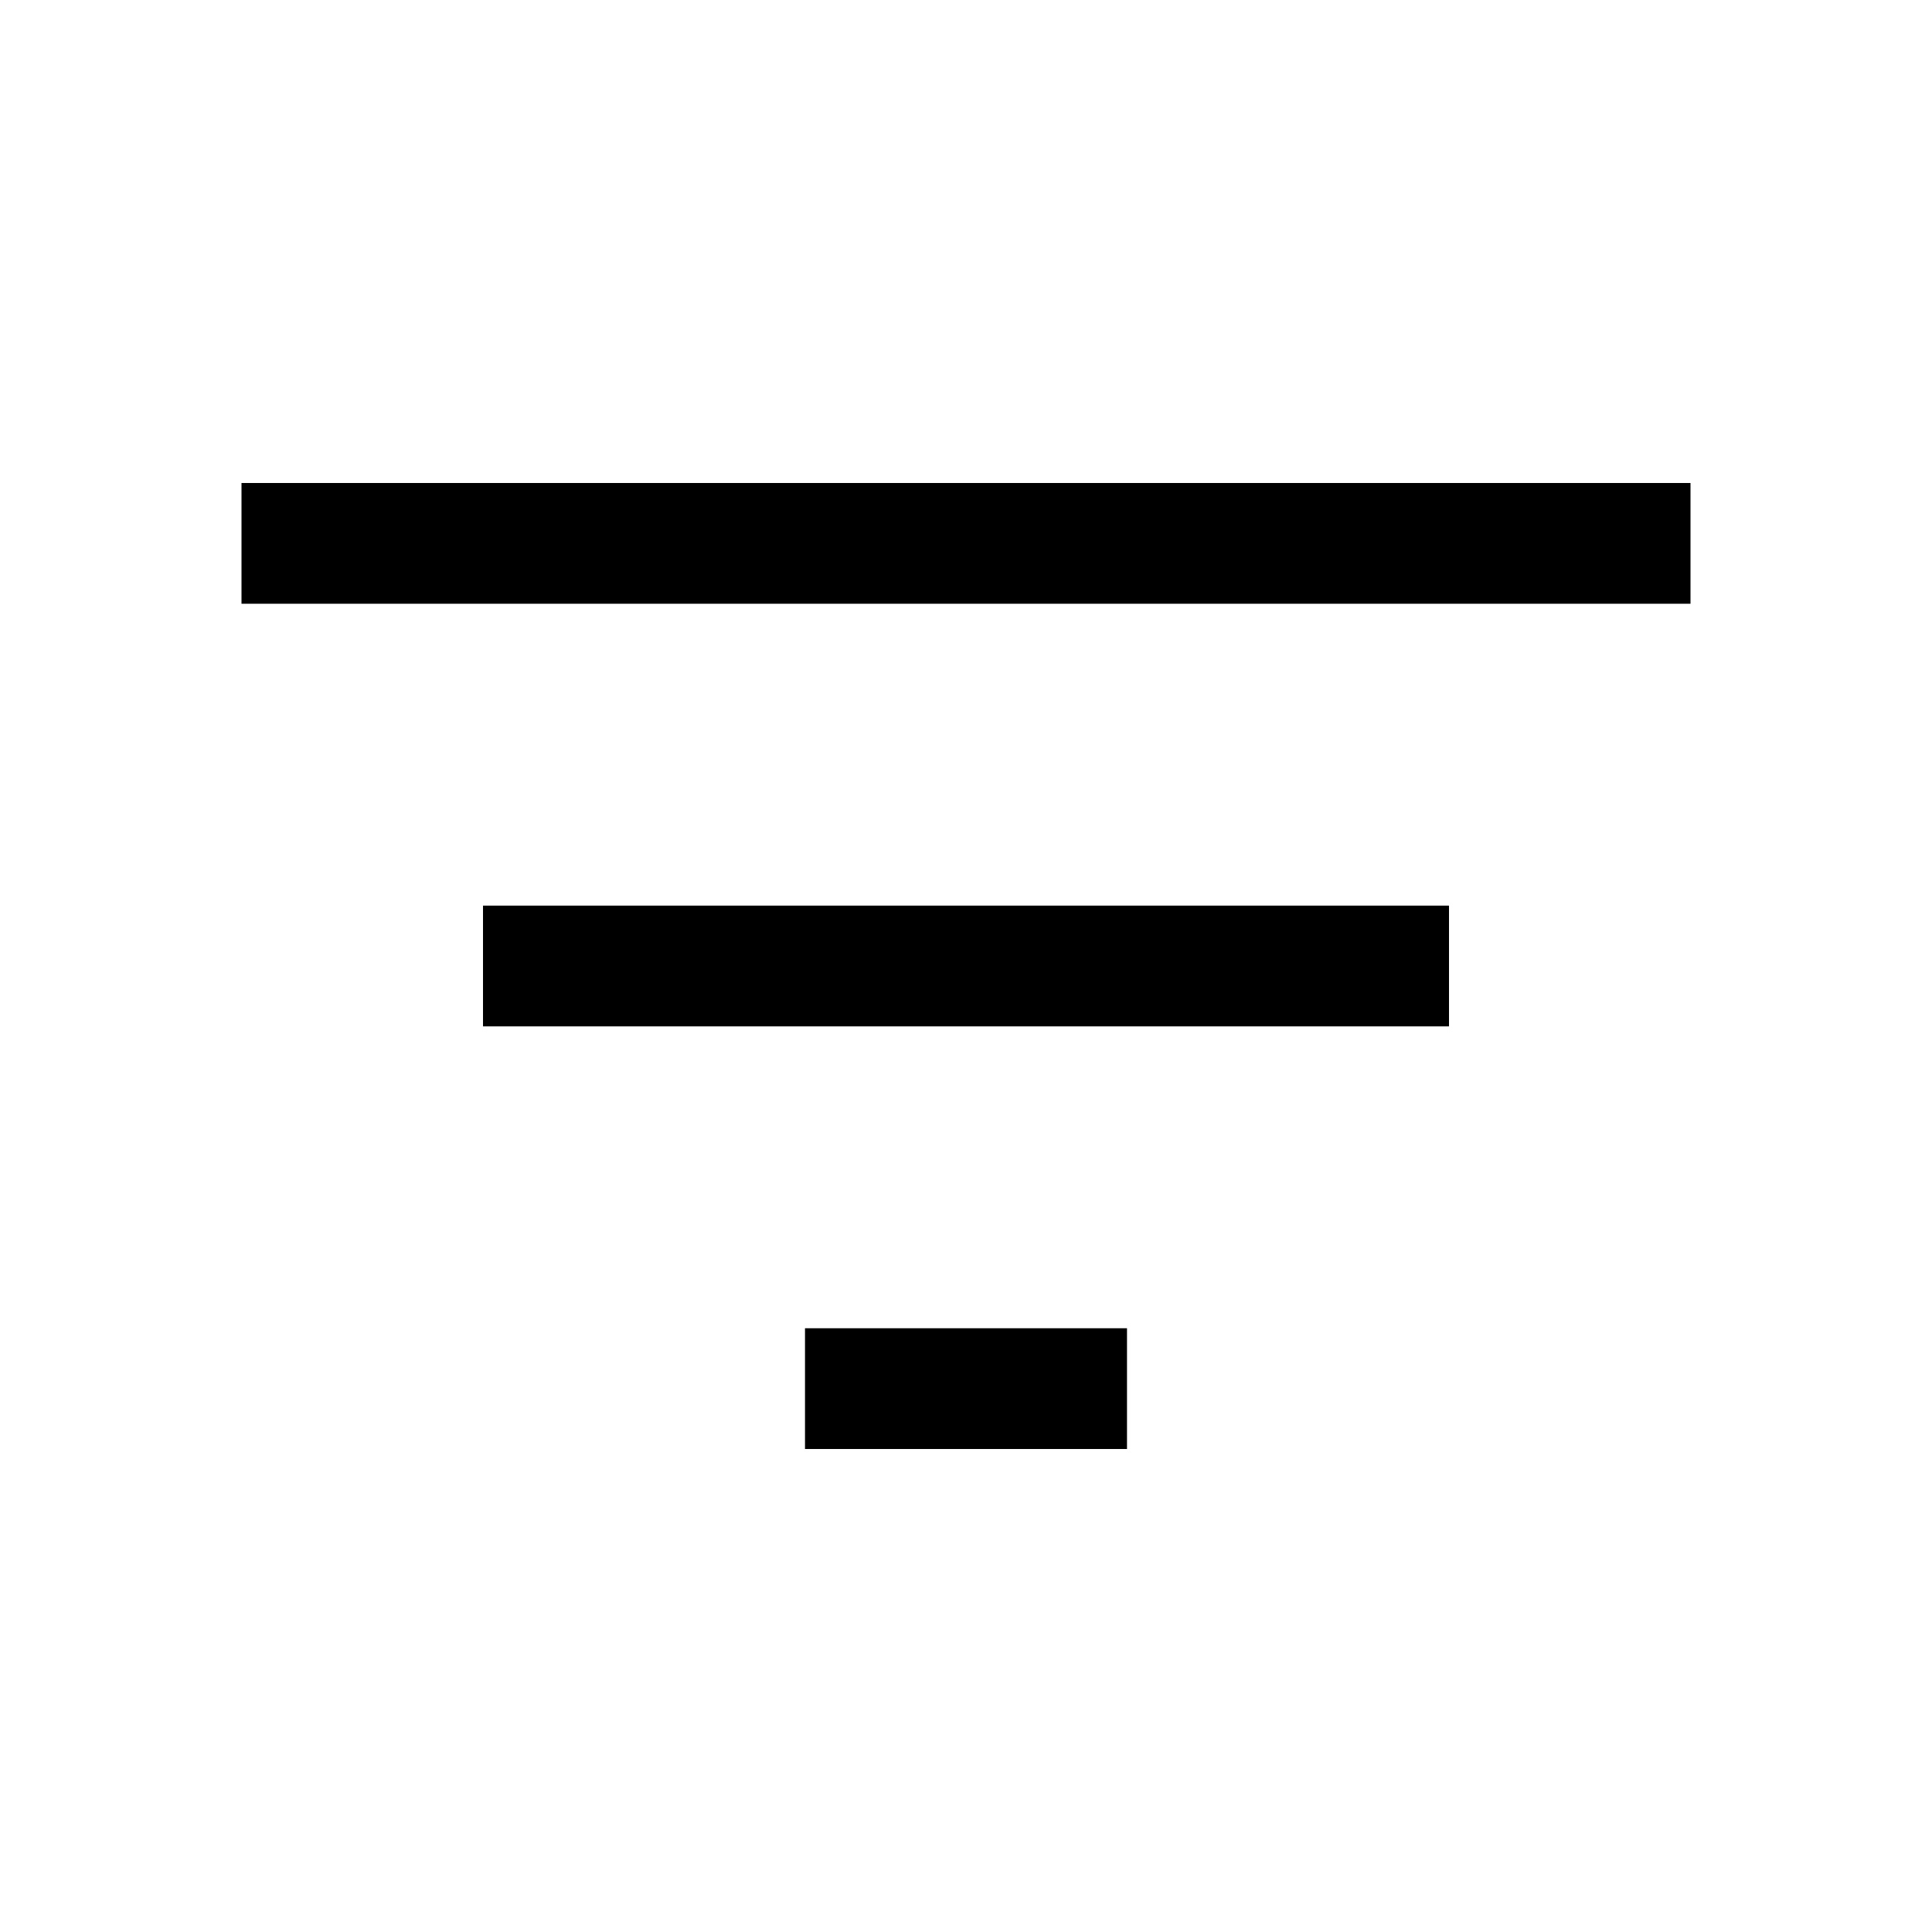
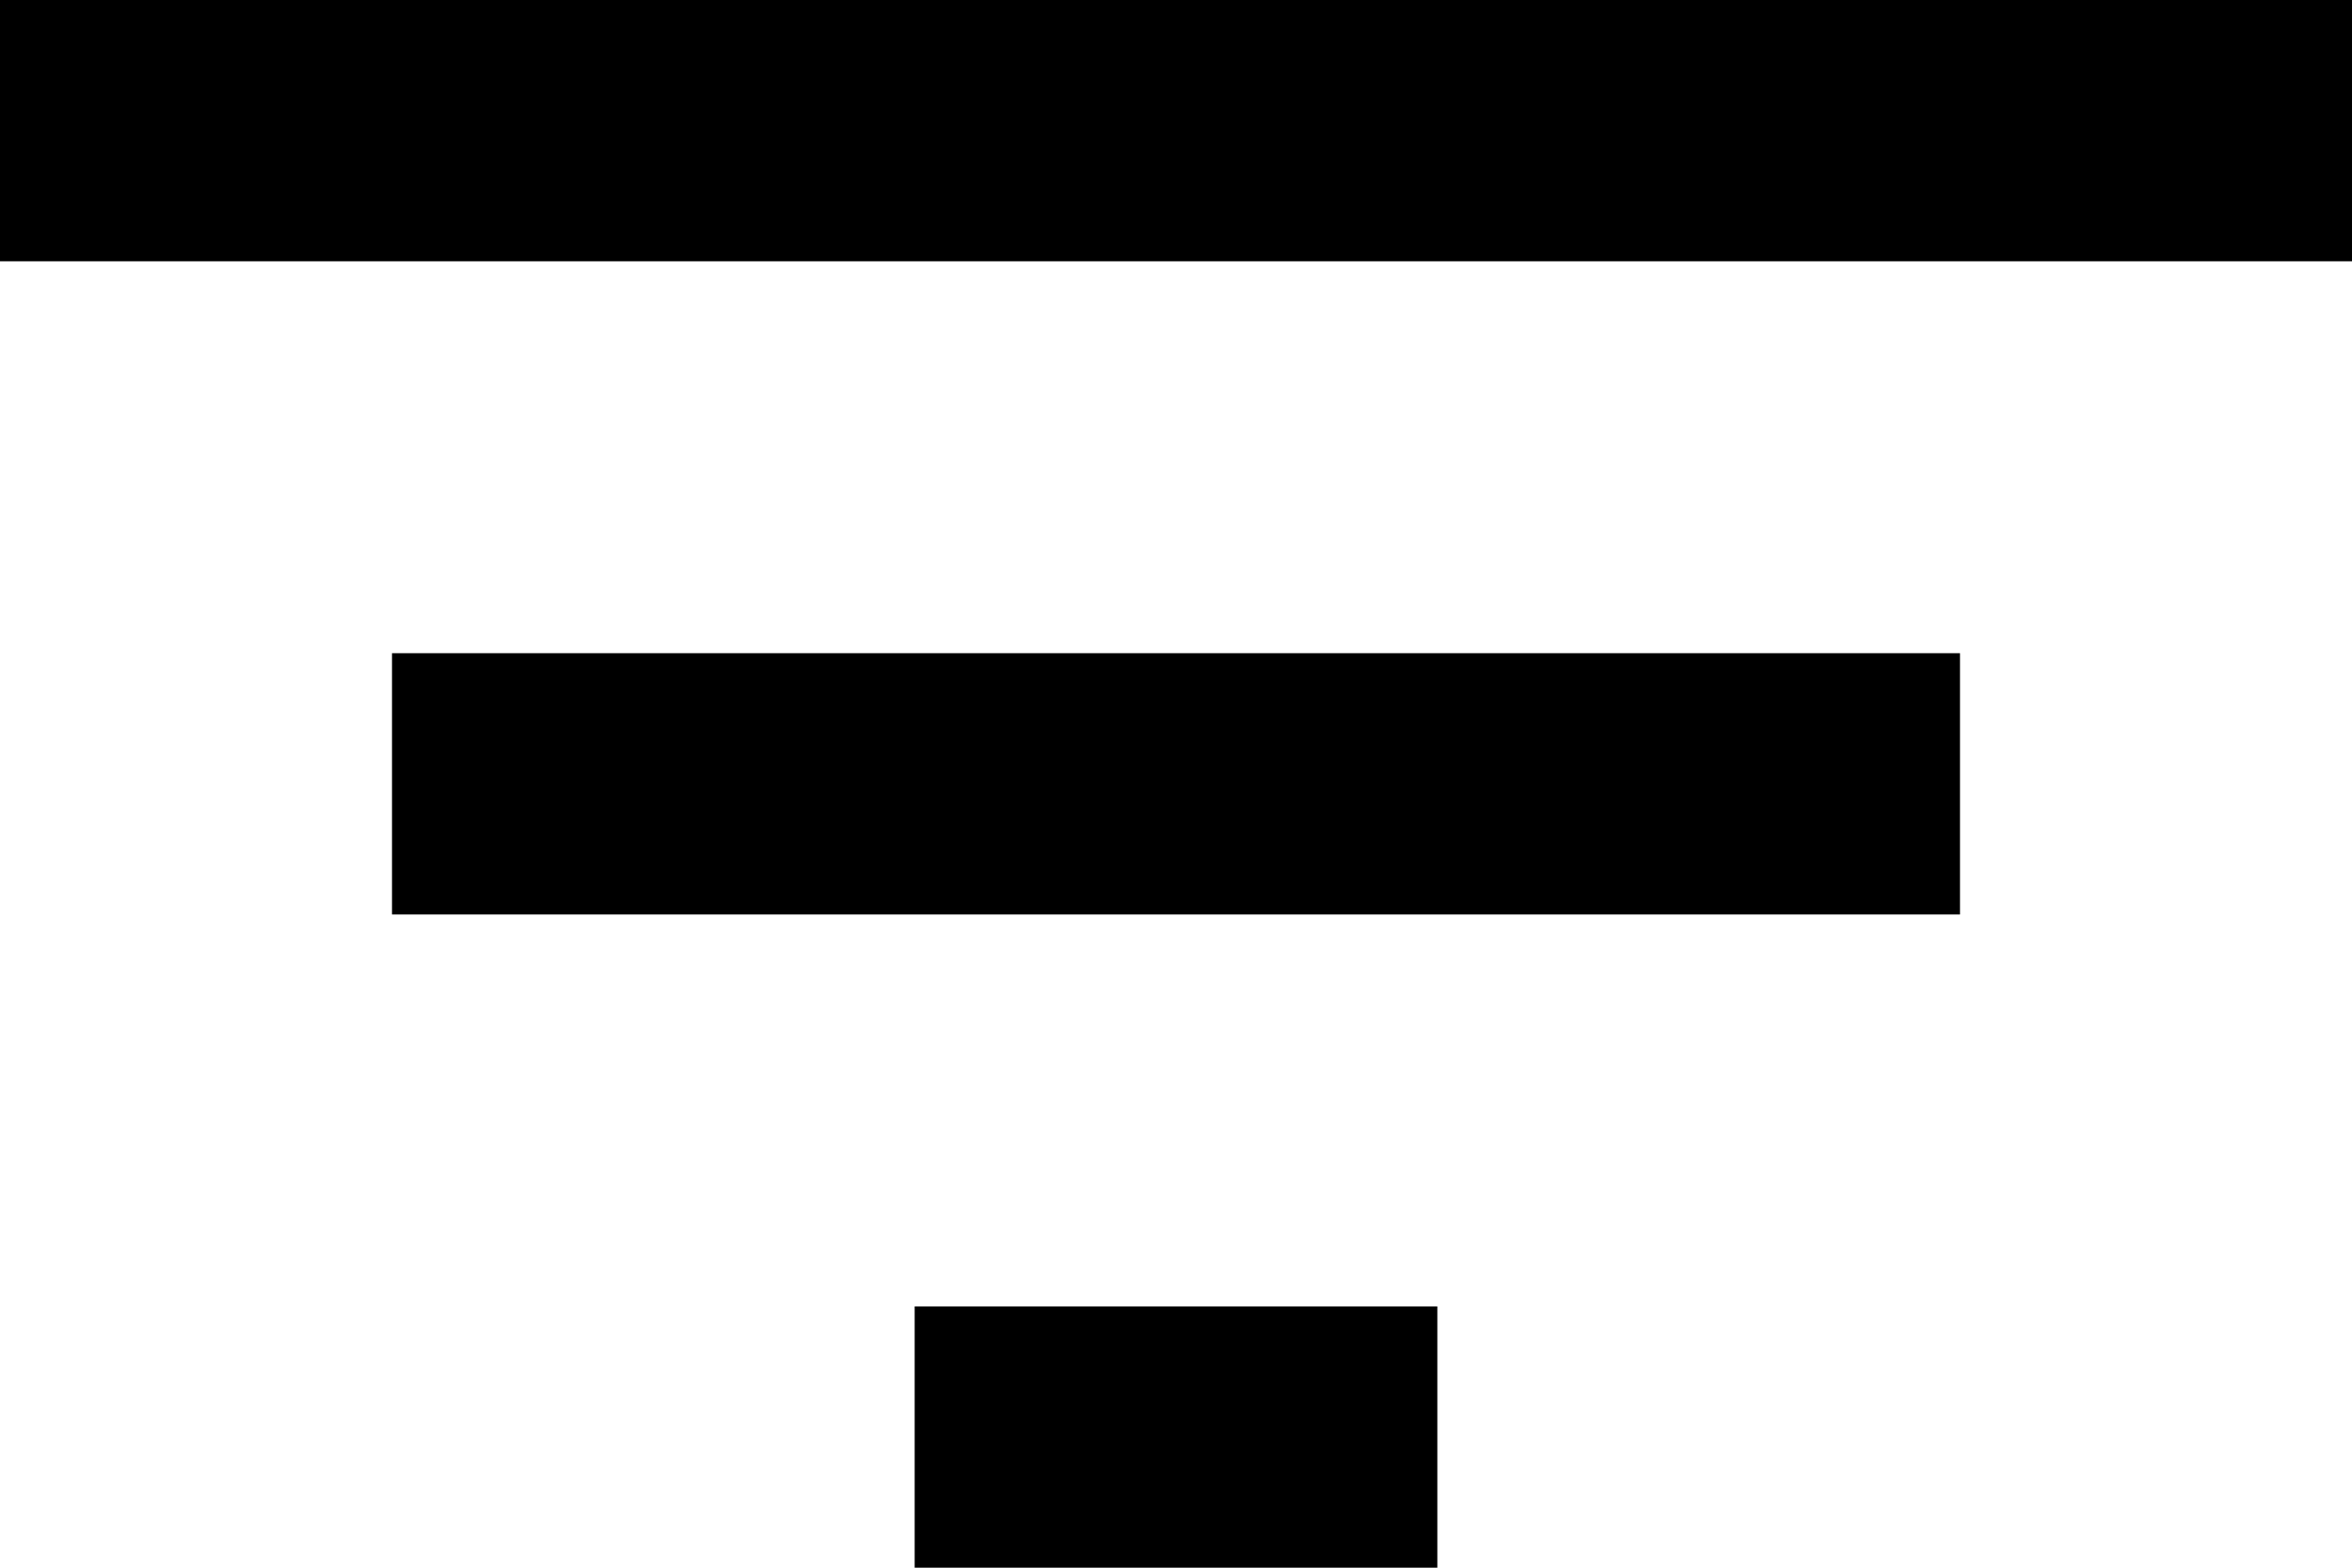
- <svg xmlns="http://www.w3.org/2000/svg" height="48" width="48">
-   <path d="M20 36v-3h8v3Zm-8-10.5v-3h24v3ZM6 15v-3h36v3Z" />
+ <svg xmlns="http://www.w3.org/2000/svg" width="18" height="12" viewBox="0 0 18 12" fill="none">
+   <path d="M7 12H11V10H7V12ZM0 0V2H18V0H0ZM3 7H15V5H3V7Z" fill="black" />
</svg>
